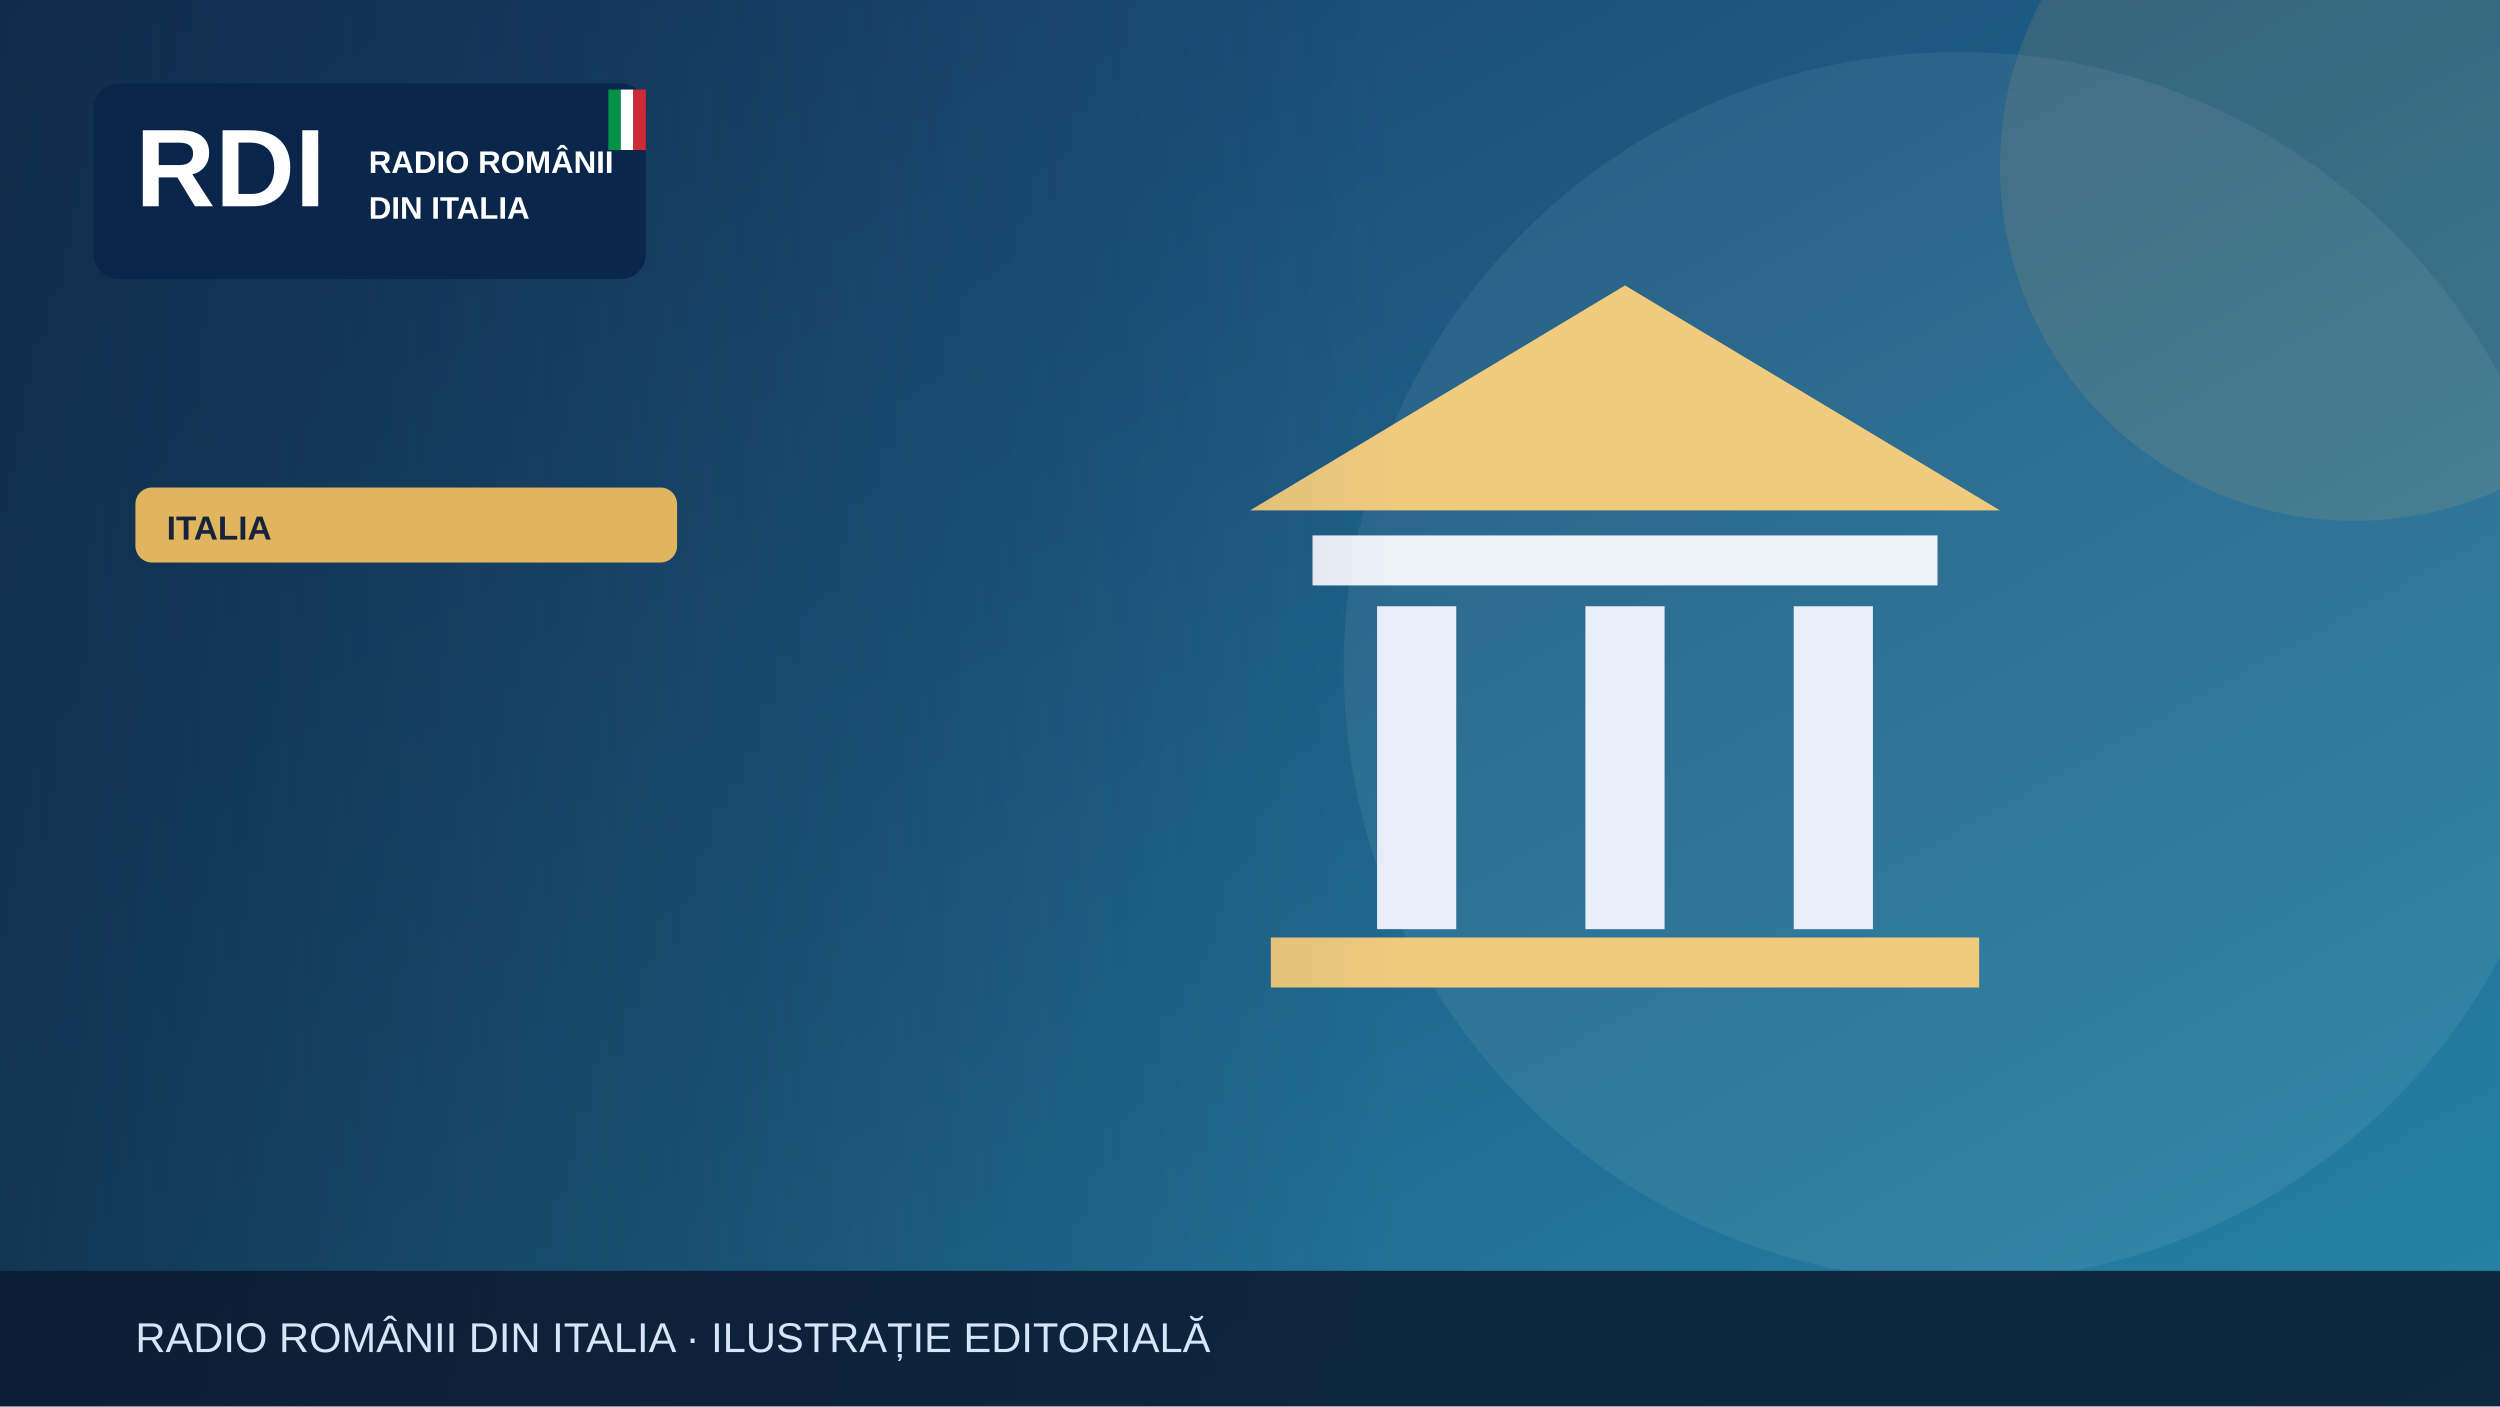
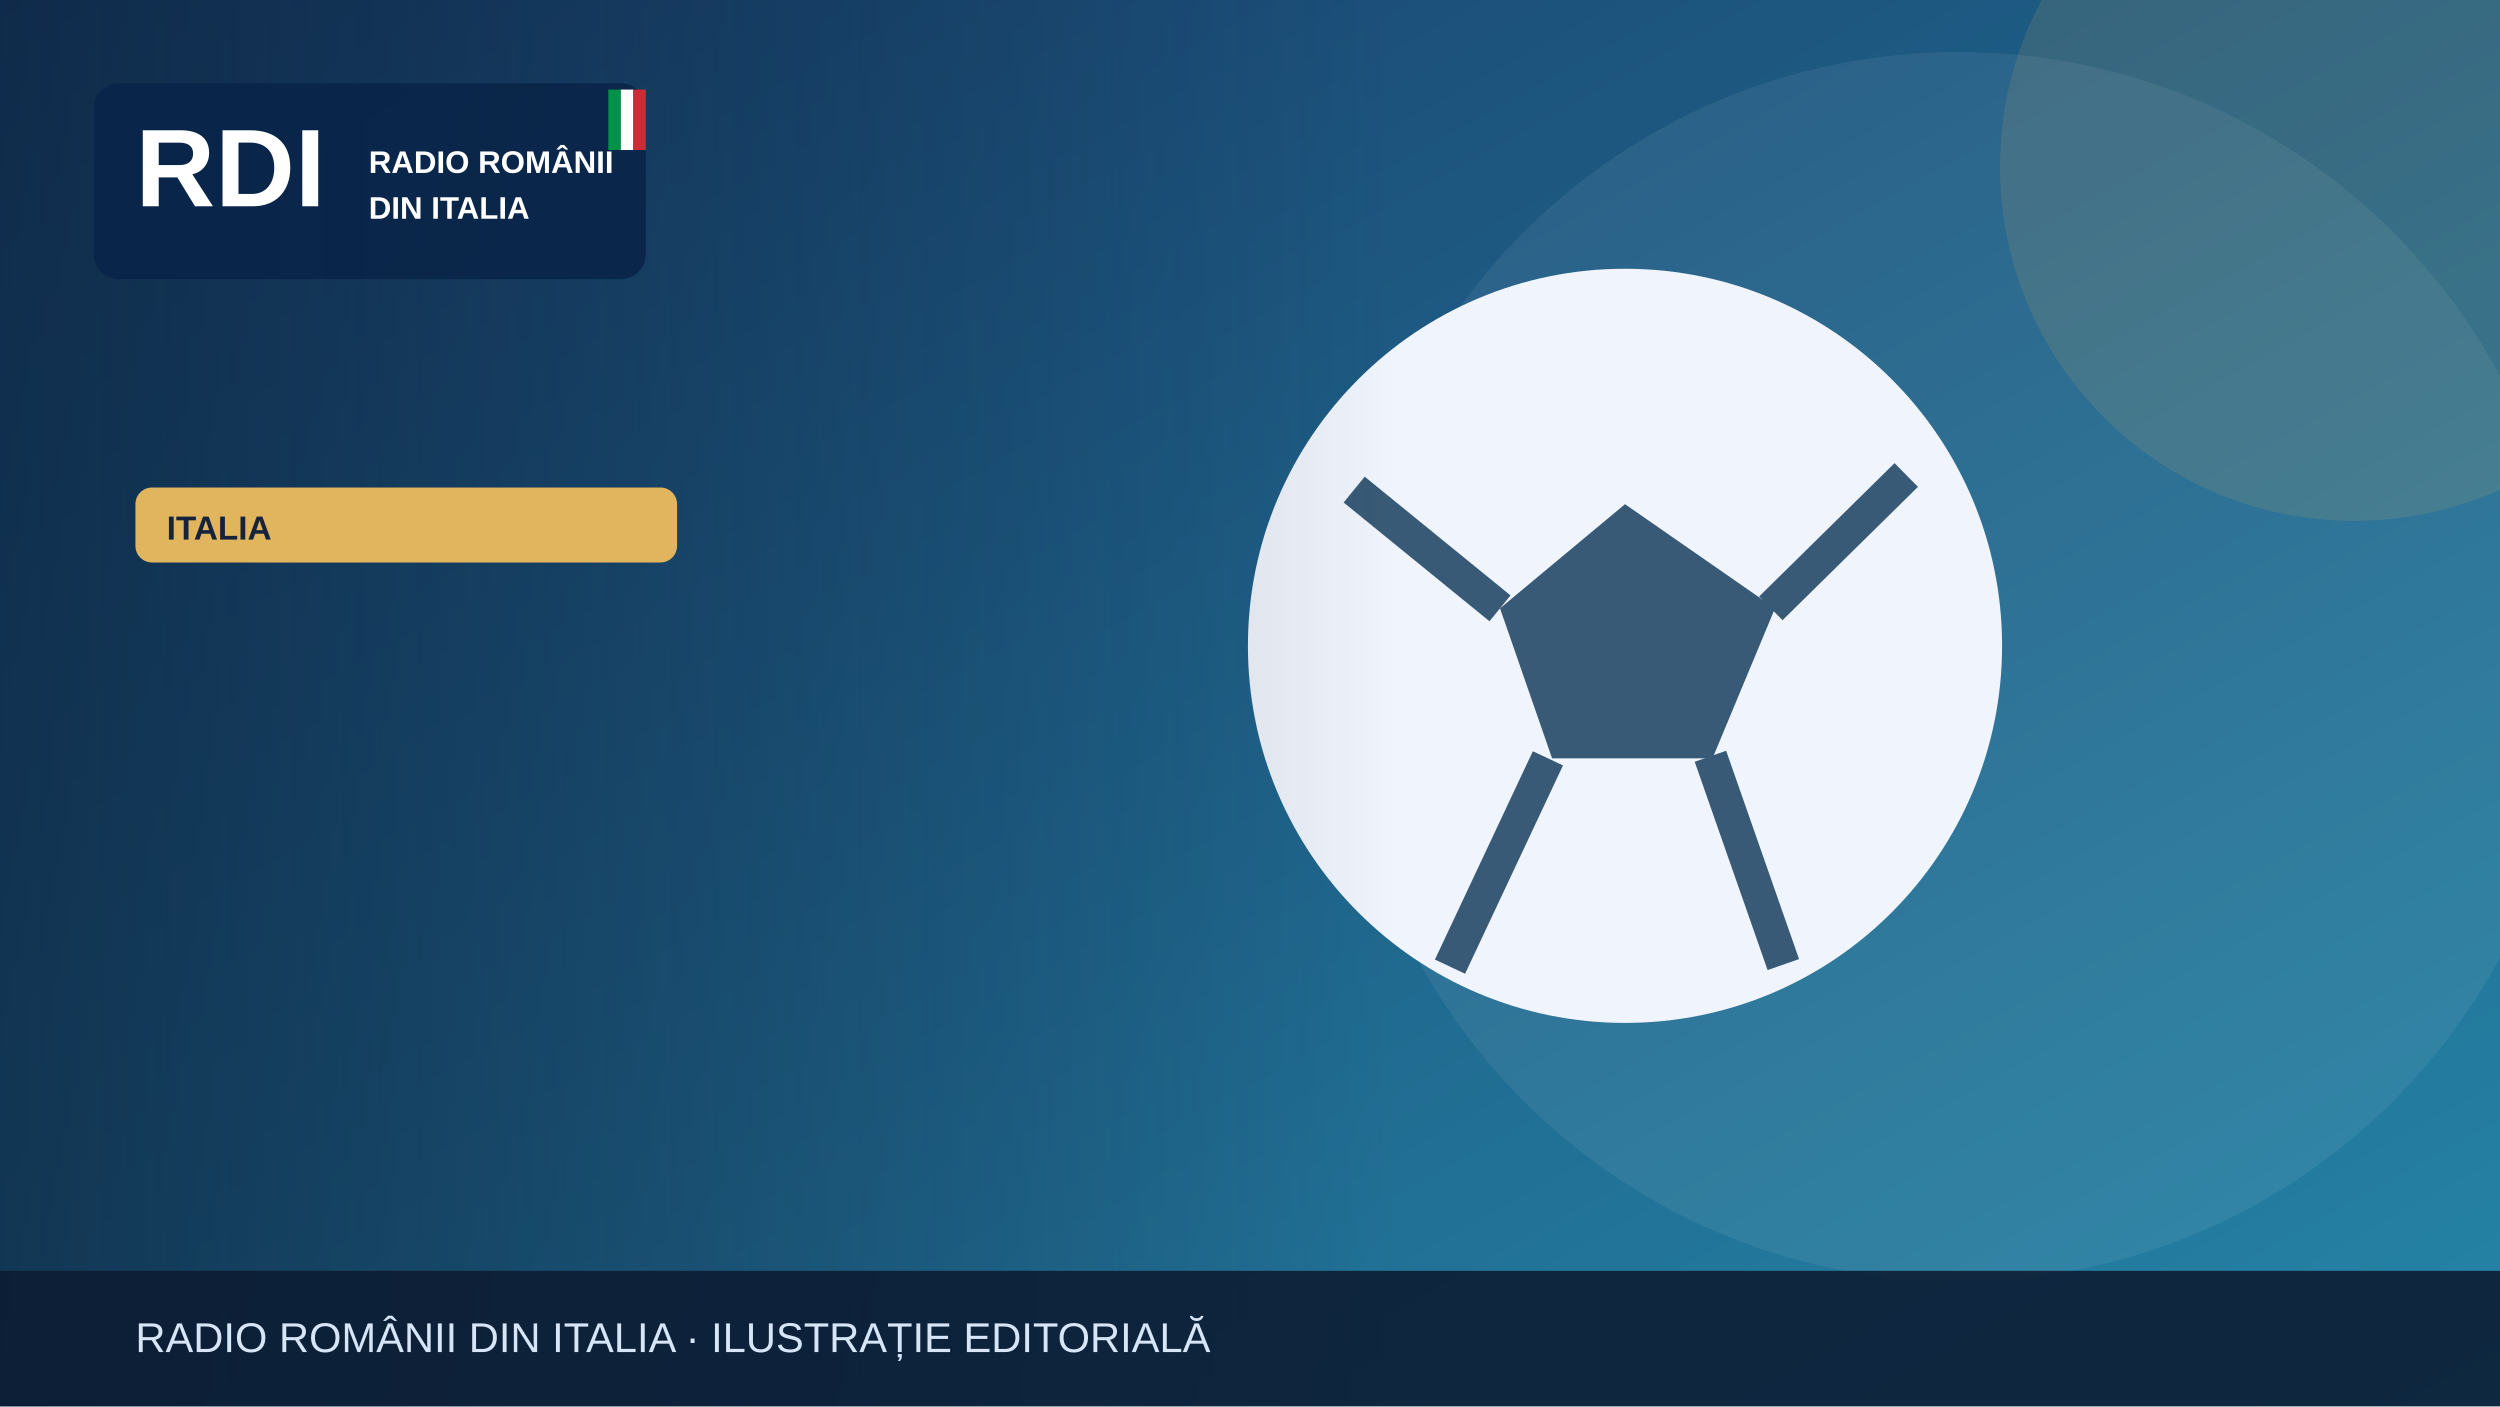
<svg xmlns="http://www.w3.org/2000/svg" width="1200" height="675" viewBox="0 0 1200 675" role="img" aria-label="Illustrazione editoriale RDI">
  <defs>
    <linearGradient id="bg" x2="1" y2="1">
      <stop stop-color="#183c69" />
      <stop offset="1" stop-color="#2585a7" />
    </linearGradient>
    <linearGradient id="shade">
      <stop stop-color="#0b223a" stop-opacity=".65" />
      <stop offset="1" stop-color="#0b223a" stop-opacity="0" />
    </linearGradient>
  </defs>
  <rect width="1200" height="675" fill="url(#bg)" />
  <circle cx="940" cy="320" r="295" fill="#fff" opacity=".065" />
  <circle cx="1130" cy="80" r="170" fill="#e1b55d" opacity=".13" />
  <g>
-     <path d="M600 245 780 137 960 245Z" fill="#f0cb7e" />
-     <rect x="630" y="257" width="300" height="24" fill="#edf2f9" />
-     <g stroke="#e9eff9" stroke-width="38">
-       <path d="M680 291v155m100-155v155m100-155v155" />
-     </g>
-     <rect x="610" y="450" width="340" height="24" fill="#f0cb7e" />
+     <circle cx="780" cy="310" r="181" fill="#f0f4fc" />
+     <path d="m780 242-60 50 25 72h77l30-72Z" fill="#395a76" />
+     <path d="m650 235 70 57m130 0 65-64m-94 135 35 100m-113-99-47 100" stroke="#395a76" stroke-width="16" fill="none" />
  </g>
  <rect x="0" y="0" width="670" height="675" fill="url(#shade)" />
  <rect x="45" y="40" width="265" height="94" rx="12" fill="#09264a" opacity=".97" />
  <text x="65" y="99" font-family="Arial,sans-serif" font-size="53" font-weight="900" fill="white">RDI</text>
  <text x="177" y="83" font-family="Arial,sans-serif" font-size="15" font-weight="800" fill="white">RADIO ROMÂNII</text>
  <text x="177" y="105" font-family="Arial,sans-serif" font-size="15" font-weight="800" fill="white">DIN ITALIA</text>
  <rect x="292" y="43" width="6" height="29" fill="#009246" />
  <rect x="298" y="43" width="6" height="29" fill="#fff" />
  <rect x="304" y="43" width="6" height="29" fill="#ce2b37" />
  <rect x="65" y="234" width="260" height="36" rx="8" fill="#e1b55d" />
  <text x="80" y="259" font-family="Arial,sans-serif" font-size="16" font-weight="800" fill="#16233b">ITALIA</text>
  <rect y="610" width="1200" height="65" fill="#0b1b32" opacity=".88" />
  <text x="65" y="649" font-family="Arial,sans-serif" font-size="20" fill="#d6e5f7">RADIO ROMÂNII DIN ITALIA · ILUSTRAȚIE EDITORIALĂ</text>
</svg>
